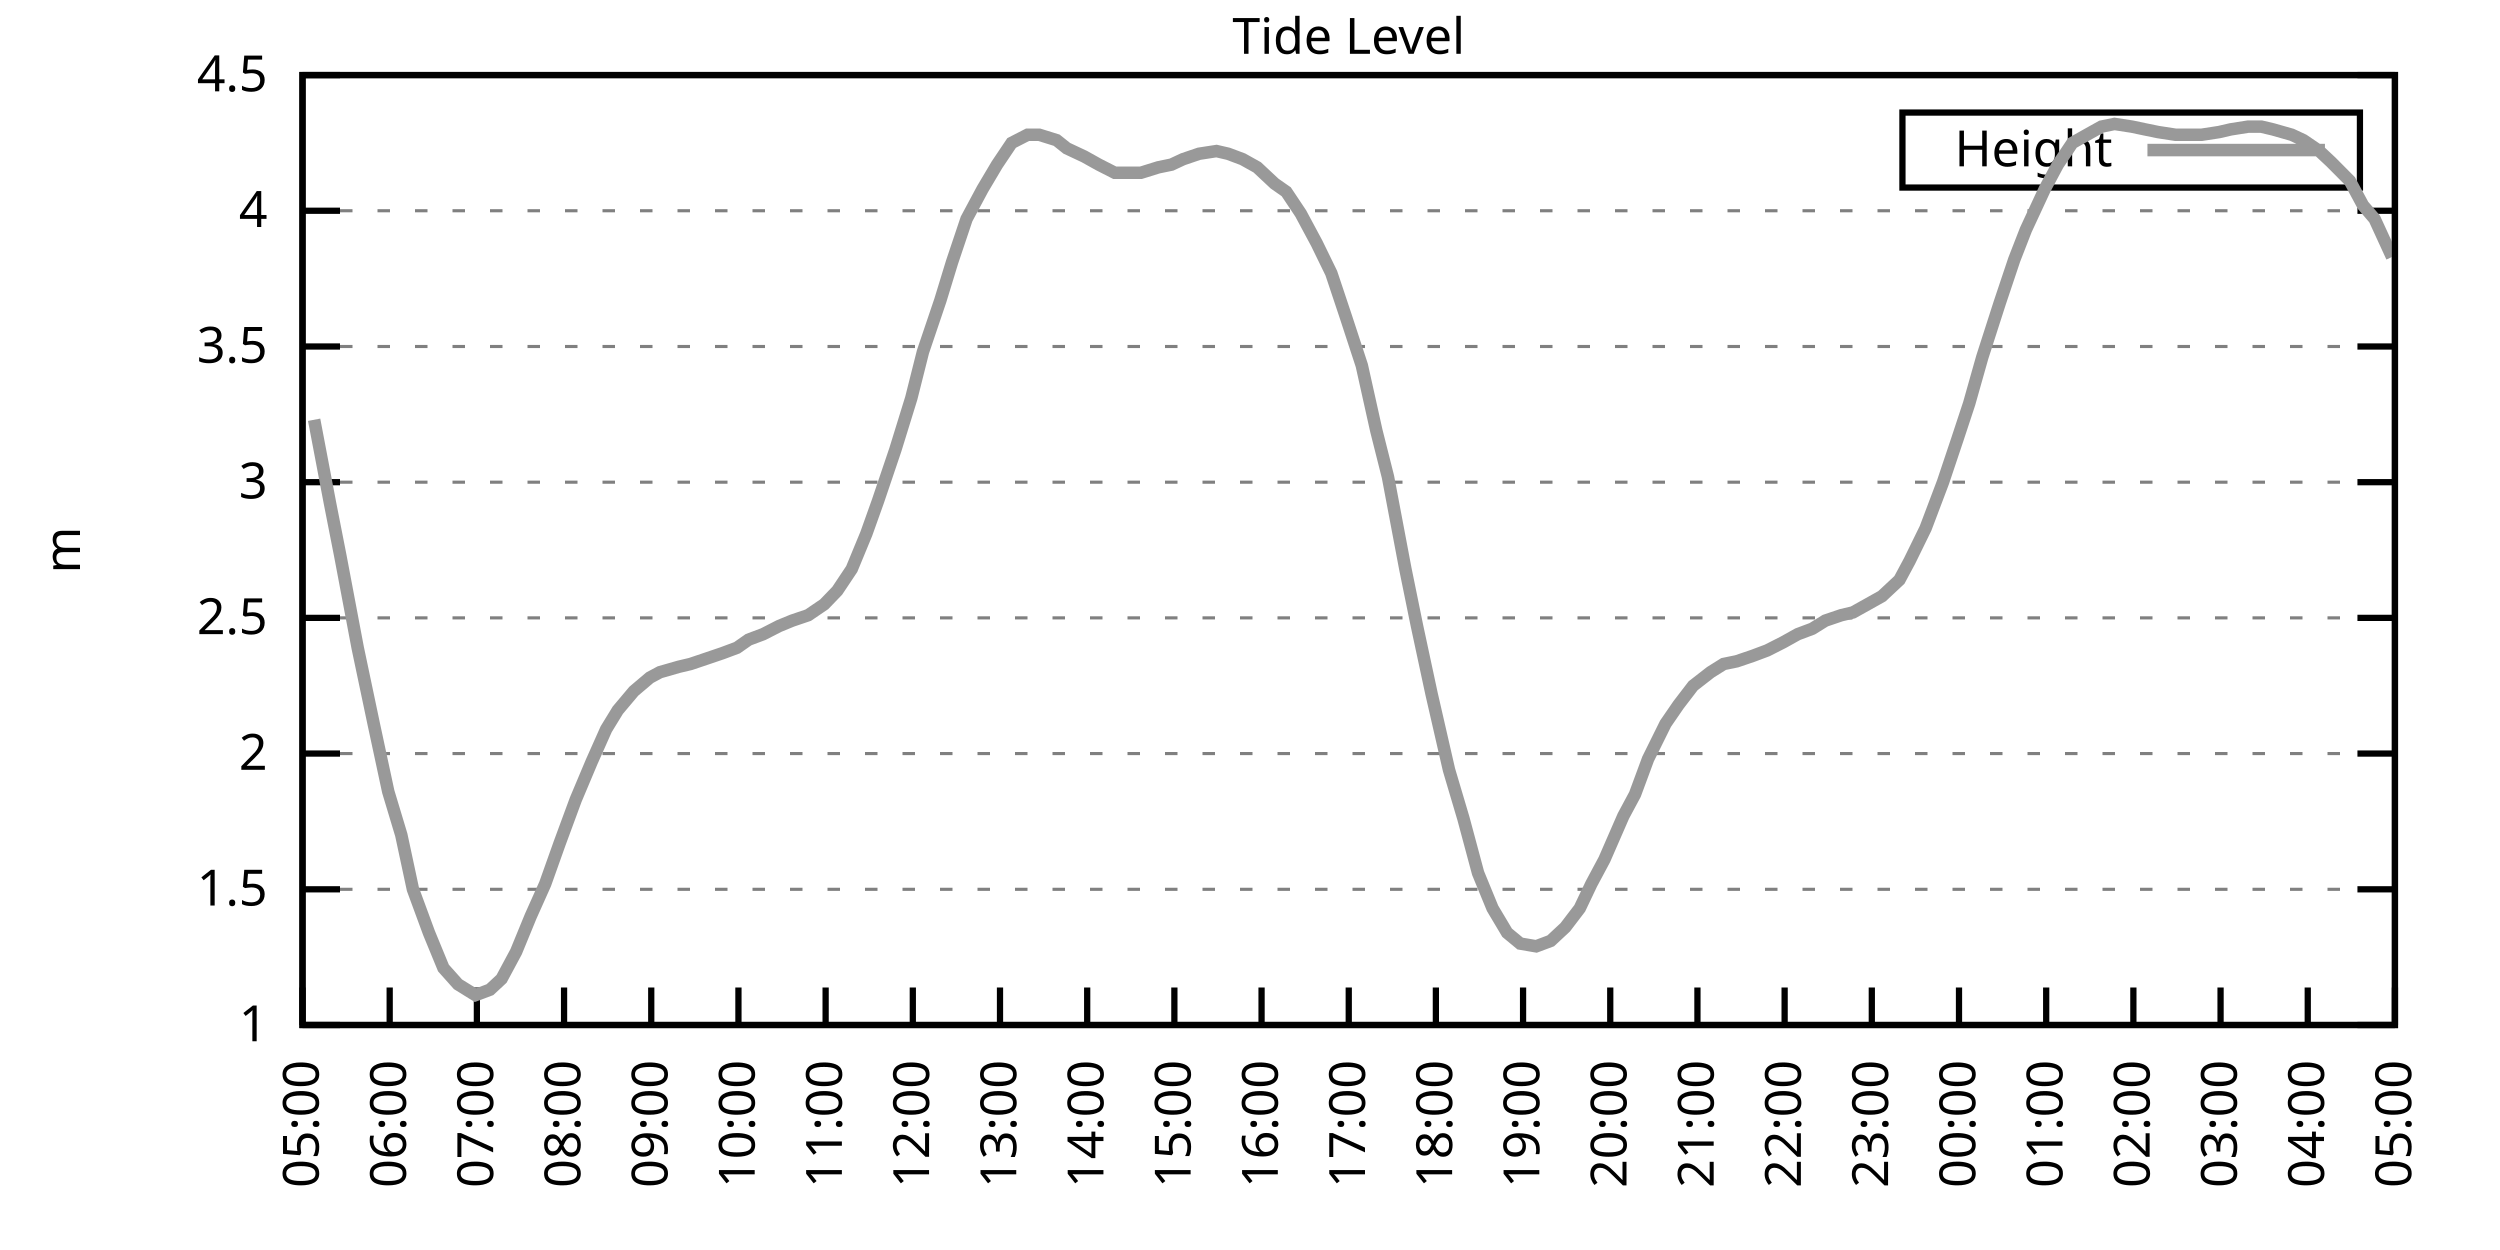
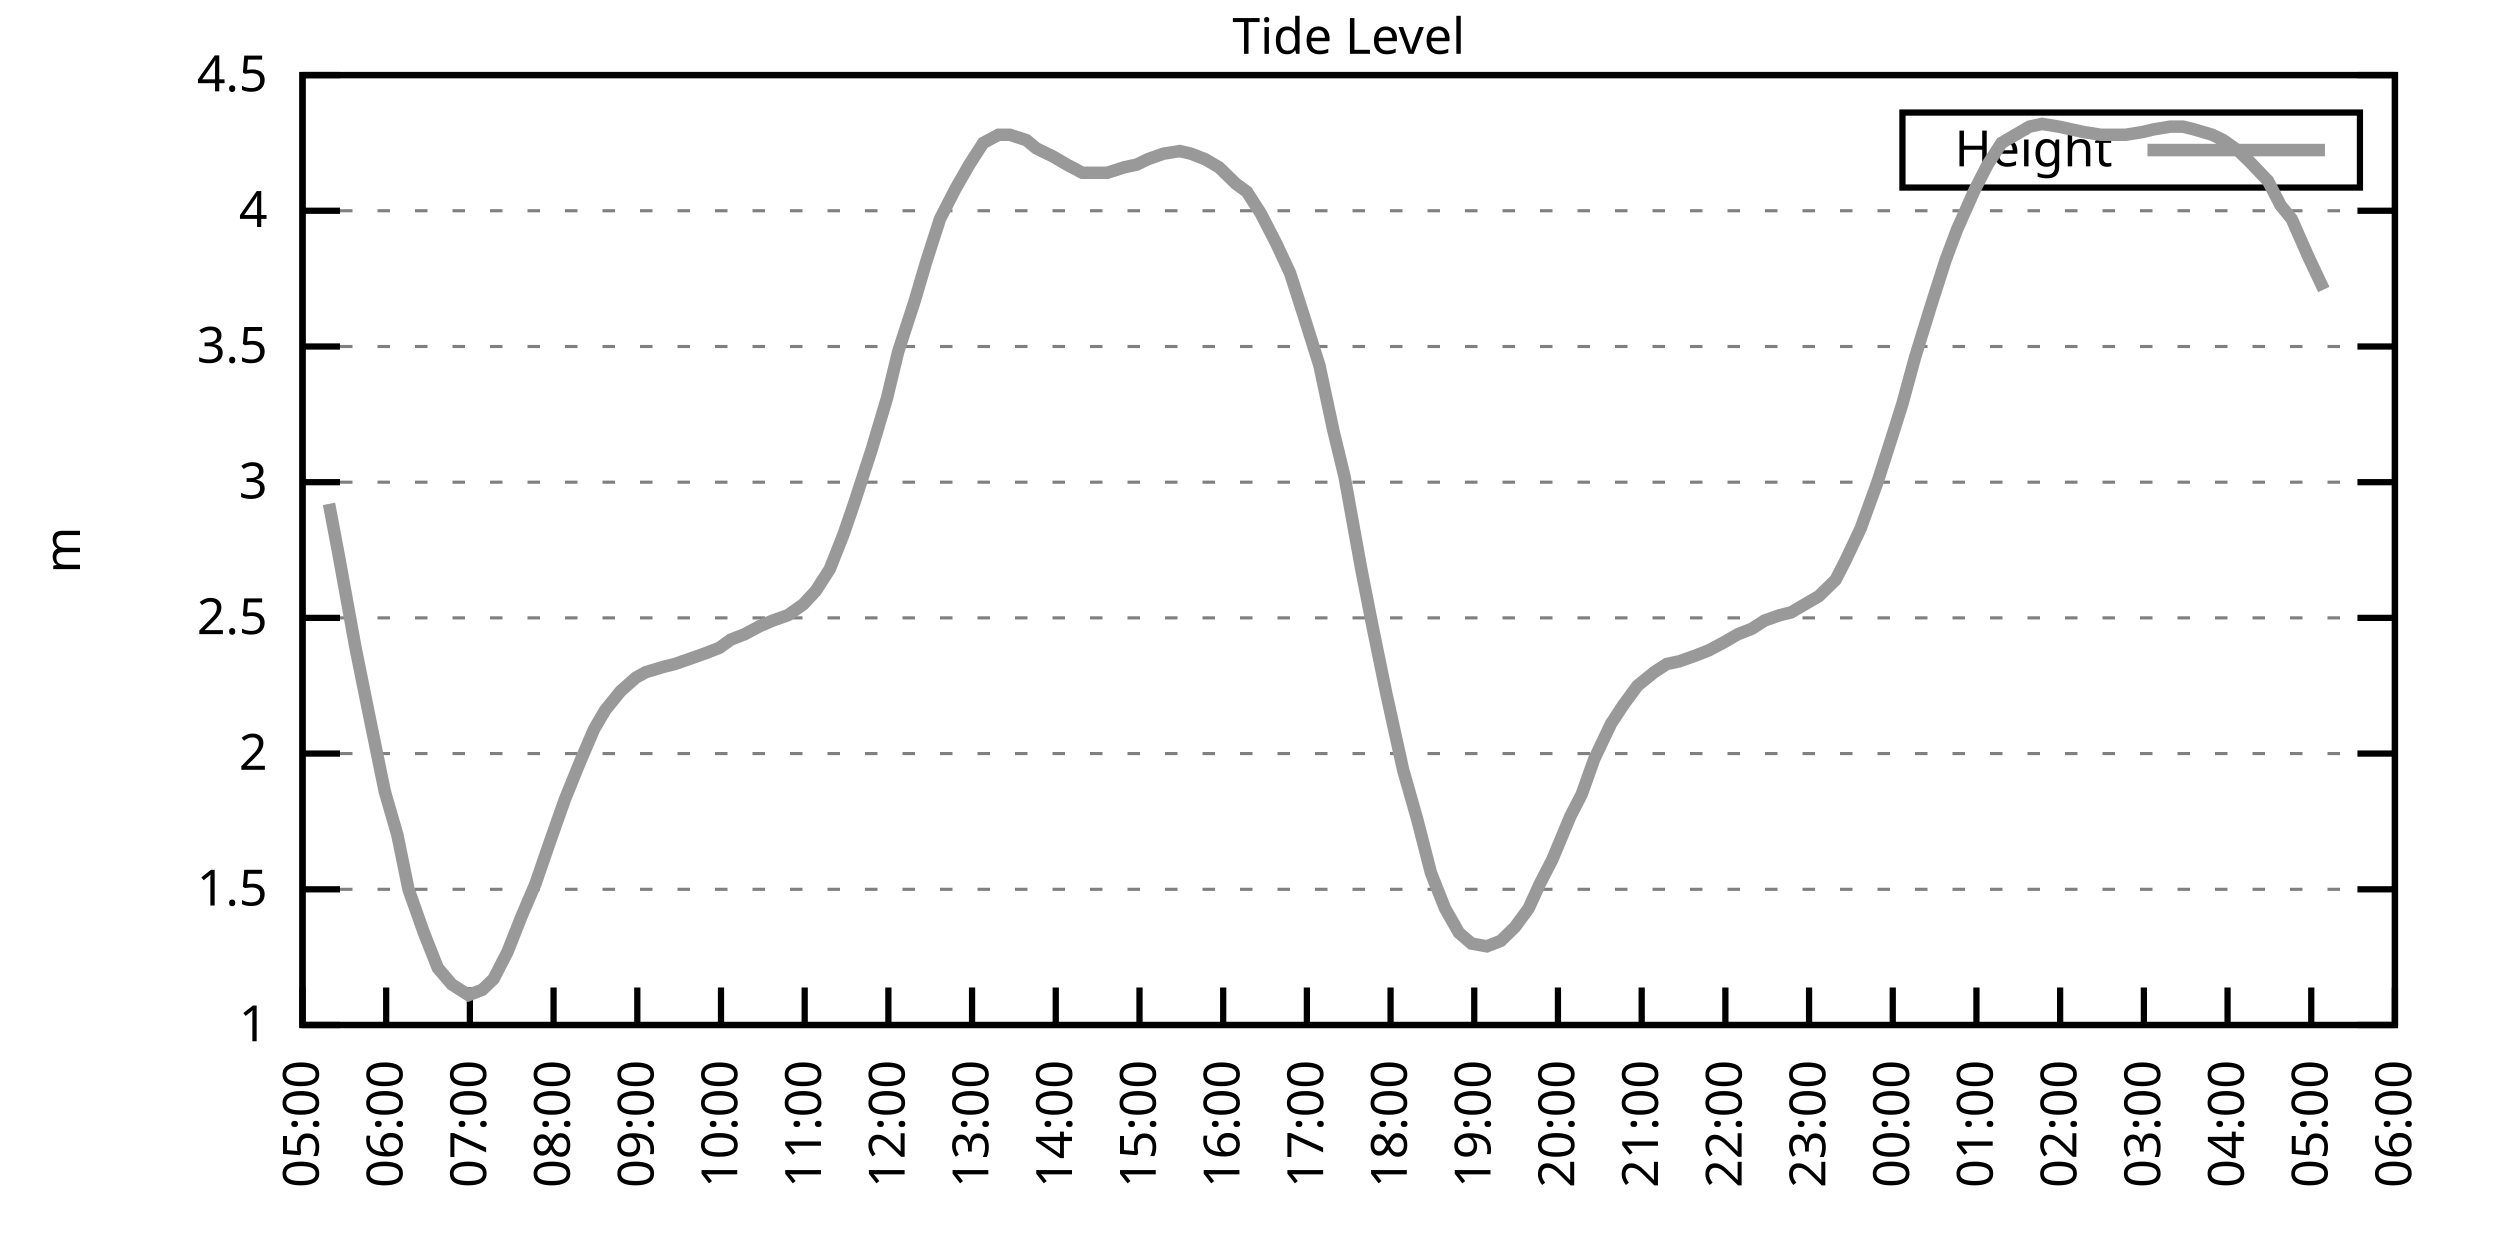
<svg xmlns="http://www.w3.org/2000/svg" xmlns:xlink="http://www.w3.org/1999/xlink" width="400" height="200" viewBox="0 0 400 200">
  <g id="gnuplot_canvas">
    <rect x="0" y="0" width="400" height="200" fill="none" />
    <defs>
      <circle id="gpDot" r="0.5" stroke-width="0.5" stroke="currentColor" />
      <path id="gpPt0" stroke-width="0.333" stroke="currentColor" d="M-1,0 h2 M0,-1 v2" />
      <path id="gpPt1" stroke-width="0.333" stroke="currentColor" d="M-1,-1 L1,1 M1,-1 L-1,1" />
      <path id="gpPt2" stroke-width="0.333" stroke="currentColor" d="M-1,0 L1,0 M0,-1 L0,1 M-1,-1 L1,1 M-1,1 L1,-1" />
      <rect id="gpPt3" stroke-width="0.333" stroke="currentColor" x="-1" y="-1" width="2" height="2" />
      <rect id="gpPt4" stroke-width="0.333" stroke="currentColor" fill="currentColor" x="-1" y="-1" width="2" height="2" />
      <circle id="gpPt5" stroke-width="0.333" stroke="currentColor" cx="0" cy="0" r="1" />
      <use xlink:href="#gpPt5" id="gpPt6" fill="currentColor" stroke="none" />
      <path id="gpPt7" stroke-width="0.333" stroke="currentColor" d="M0,-1.33 L-1.33,0.67 L1.33,0.67 z" />
      <use xlink:href="#gpPt7" id="gpPt8" fill="currentColor" stroke="none" />
      <use xlink:href="#gpPt7" id="gpPt9" stroke="currentColor" transform="rotate(180)" />
      <use xlink:href="#gpPt9" id="gpPt10" fill="currentColor" stroke="none" />
      <use xlink:href="#gpPt3" id="gpPt11" stroke="currentColor" transform="rotate(45)" />
      <use xlink:href="#gpPt11" id="gpPt12" fill="currentColor" stroke="none" />
      <path id="gpPt13" stroke-width="0.333" stroke="currentColor" d="M0,1.330 L1.265,0.411 L0.782,-1.067 L-0.782,-1.076 L-1.265,0.411 z" />
      <use xlink:href="#gpPt13" id="gpPt14" fill="currentColor" stroke="none" />
      <filter id="textbox" filterUnits="objectBoundingBox" x="0" y="0" height="1" width="1">
        <feFlood flood-color="white" flood-opacity="1" result="bgnd" />
        <feComposite in="SourceGraphic" in2="bgnd" operator="atop" />
      </filter>
      <filter id="greybox" filterUnits="objectBoundingBox" x="0" y="0" height="1" width="1">
        <feFlood flood-color="lightgrey" flood-opacity="1" result="grey" />
        <feComposite in="SourceGraphic" in2="grey" operator="atop" />
      </filter>
    </defs>
    <g fill="none" color="white" stroke="currentColor" stroke-width="1.00" stroke-linecap="butt" stroke-linejoin="miter">
</g>
    <g fill="none" color="black" stroke="currentColor" stroke-width="1.00" stroke-linecap="butt" stroke-linejoin="miter">
      <g stroke="none" shape-rendering="crispEdges">
        <polygon fill="rgb(255, 255, 255)" points="48.40,164.00 383.18,164.00 383.18,12.02 48.40,12.02 " />
      </g>
    </g>
    <g fill="none" color="black" stroke="currentColor" stroke-width="1.00" stroke-linecap="butt" stroke-linejoin="miter">
</g>
    <g fill="none" color="black" stroke="black" stroke-width="0.50" stroke-linecap="butt" stroke-linejoin="miter">
</g>
    <g fill="none" color="gray" stroke="currentColor" stroke-width="0.50" stroke-linecap="butt" stroke-linejoin="miter">
      <path stroke="gray" stroke-dasharray="2,4" class="gridline" d="M48.40,164.00 L383.19,164.00  " />
    </g>
    <g fill="none" color="gray" stroke="gray" stroke-width="1.00" stroke-linecap="butt" stroke-linejoin="miter">
</g>
    <g fill="none" color="black" stroke="currentColor" stroke-width="1.00" stroke-linecap="butt" stroke-linejoin="miter">
      <path stroke="black" d="M48.40,164.00 L54.40,164.00 M383.19,164.00 L377.19,164.00  " />
      <g transform="translate(42.80,166.60)" stroke="none" fill="black" font-family="Sans" font-size="8.00" text-anchor="end">
        <text>
          <tspan font-family="Sans"> 1</tspan>
        </text>
      </g>
    </g>
    <g fill="none" color="black" stroke="currentColor" stroke-width="1.00" stroke-linecap="butt" stroke-linejoin="miter">
</g>
    <g fill="none" color="black" stroke="black" stroke-width="0.50" stroke-linecap="butt" stroke-linejoin="miter">
</g>
    <g fill="none" color="gray" stroke="currentColor" stroke-width="0.50" stroke-linecap="butt" stroke-linejoin="miter">
      <path stroke="gray" stroke-dasharray="2,4" class="gridline" d="M48.40,142.29 L383.19,142.29  " />
    </g>
    <g fill="none" color="gray" stroke="gray" stroke-width="1.00" stroke-linecap="butt" stroke-linejoin="miter">
</g>
    <g fill="none" color="black" stroke="currentColor" stroke-width="1.00" stroke-linecap="butt" stroke-linejoin="miter">
      <path stroke="black" d="M48.40,142.29 L54.40,142.29 M383.19,142.29 L377.19,142.29  " />
      <g transform="translate(42.80,144.89)" stroke="none" fill="black" font-family="Sans" font-size="8.00" text-anchor="end">
        <text>
          <tspan font-family="Sans"> 1.5</tspan>
        </text>
      </g>
    </g>
    <g fill="none" color="black" stroke="currentColor" stroke-width="1.00" stroke-linecap="butt" stroke-linejoin="miter">
</g>
    <g fill="none" color="black" stroke="black" stroke-width="0.50" stroke-linecap="butt" stroke-linejoin="miter">
</g>
    <g fill="none" color="gray" stroke="currentColor" stroke-width="0.50" stroke-linecap="butt" stroke-linejoin="miter">
      <path stroke="gray" stroke-dasharray="2,4" class="gridline" d="M48.40,120.57 L383.19,120.57  " />
    </g>
    <g fill="none" color="gray" stroke="gray" stroke-width="1.00" stroke-linecap="butt" stroke-linejoin="miter">
</g>
    <g fill="none" color="black" stroke="currentColor" stroke-width="1.00" stroke-linecap="butt" stroke-linejoin="miter">
      <path stroke="black" d="M48.40,120.57 L54.40,120.57 M383.19,120.57 L377.19,120.57  " />
      <g transform="translate(42.80,123.17)" stroke="none" fill="black" font-family="Sans" font-size="8.00" text-anchor="end">
        <text>
          <tspan font-family="Sans"> 2</tspan>
        </text>
      </g>
    </g>
    <g fill="none" color="black" stroke="currentColor" stroke-width="1.00" stroke-linecap="butt" stroke-linejoin="miter">
</g>
    <g fill="none" color="black" stroke="black" stroke-width="0.50" stroke-linecap="butt" stroke-linejoin="miter">
</g>
    <g fill="none" color="gray" stroke="currentColor" stroke-width="0.50" stroke-linecap="butt" stroke-linejoin="miter">
      <path stroke="gray" stroke-dasharray="2,4" class="gridline" d="M48.40,98.86 L383.19,98.86  " />
    </g>
    <g fill="none" color="gray" stroke="gray" stroke-width="1.00" stroke-linecap="butt" stroke-linejoin="miter">
</g>
    <g fill="none" color="black" stroke="currentColor" stroke-width="1.00" stroke-linecap="butt" stroke-linejoin="miter">
      <path stroke="black" d="M48.40,98.86 L54.40,98.86 M383.19,98.86 L377.19,98.86  " />
      <g transform="translate(42.80,101.46)" stroke="none" fill="black" font-family="Sans" font-size="8.00" text-anchor="end">
        <text>
          <tspan font-family="Sans"> 2.5</tspan>
        </text>
      </g>
    </g>
    <g fill="none" color="black" stroke="currentColor" stroke-width="1.00" stroke-linecap="butt" stroke-linejoin="miter">
</g>
    <g fill="none" color="black" stroke="black" stroke-width="0.50" stroke-linecap="butt" stroke-linejoin="miter">
</g>
    <g fill="none" color="gray" stroke="currentColor" stroke-width="0.50" stroke-linecap="butt" stroke-linejoin="miter">
      <path stroke="gray" stroke-dasharray="2,4" class="gridline" d="M48.40,77.15 L383.19,77.15  " />
    </g>
    <g fill="none" color="gray" stroke="gray" stroke-width="1.00" stroke-linecap="butt" stroke-linejoin="miter">
</g>
    <g fill="none" color="black" stroke="currentColor" stroke-width="1.00" stroke-linecap="butt" stroke-linejoin="miter">
      <path stroke="black" d="M48.40,77.15 L54.40,77.15 M383.19,77.15 L377.19,77.15  " />
      <g transform="translate(42.80,79.75)" stroke="none" fill="black" font-family="Sans" font-size="8.00" text-anchor="end">
        <text>
          <tspan font-family="Sans"> 3</tspan>
        </text>
      </g>
    </g>
    <g fill="none" color="black" stroke="currentColor" stroke-width="1.00" stroke-linecap="butt" stroke-linejoin="miter">
</g>
    <g fill="none" color="black" stroke="black" stroke-width="0.50" stroke-linecap="butt" stroke-linejoin="miter">
</g>
    <g fill="none" color="gray" stroke="currentColor" stroke-width="0.50" stroke-linecap="butt" stroke-linejoin="miter">
      <path stroke="gray" stroke-dasharray="2,4" class="gridline" d="M48.40,55.44 L383.19,55.44  " />
    </g>
    <g fill="none" color="gray" stroke="gray" stroke-width="1.00" stroke-linecap="butt" stroke-linejoin="miter">
</g>
    <g fill="none" color="black" stroke="currentColor" stroke-width="1.00" stroke-linecap="butt" stroke-linejoin="miter">
      <path stroke="black" d="M48.40,55.44 L54.40,55.44 M383.19,55.44 L377.19,55.44  " />
      <g transform="translate(42.80,58.04)" stroke="none" fill="black" font-family="Sans" font-size="8.00" text-anchor="end">
        <text>
          <tspan font-family="Sans"> 3.5</tspan>
        </text>
      </g>
    </g>
    <g fill="none" color="black" stroke="currentColor" stroke-width="1.00" stroke-linecap="butt" stroke-linejoin="miter">
</g>
    <g fill="none" color="black" stroke="black" stroke-width="0.50" stroke-linecap="butt" stroke-linejoin="miter">
</g>
    <g fill="none" color="gray" stroke="currentColor" stroke-width="0.50" stroke-linecap="butt" stroke-linejoin="miter">
      <path stroke="gray" stroke-dasharray="2,4" class="gridline" d="M48.40,33.72 L383.19,33.72  " />
    </g>
    <g fill="none" color="gray" stroke="gray" stroke-width="1.00" stroke-linecap="butt" stroke-linejoin="miter">
</g>
    <g fill="none" color="black" stroke="currentColor" stroke-width="1.00" stroke-linecap="butt" stroke-linejoin="miter">
      <path stroke="black" d="M48.40,33.72 L54.40,33.72 M383.19,33.72 L377.19,33.72  " />
      <g transform="translate(42.80,36.32)" stroke="none" fill="black" font-family="Sans" font-size="8.00" text-anchor="end">
        <text>
          <tspan font-family="Sans"> 4</tspan>
        </text>
      </g>
    </g>
    <g fill="none" color="black" stroke="currentColor" stroke-width="1.00" stroke-linecap="butt" stroke-linejoin="miter">
</g>
    <g fill="none" color="black" stroke="black" stroke-width="0.50" stroke-linecap="butt" stroke-linejoin="miter">
</g>
    <g fill="none" color="gray" stroke="currentColor" stroke-width="0.50" stroke-linecap="butt" stroke-linejoin="miter">
      <path stroke="gray" stroke-dasharray="2,4" class="gridline" d="M48.40,12.01 L383.19,12.01  " />
    </g>
    <g fill="none" color="gray" stroke="gray" stroke-width="1.00" stroke-linecap="butt" stroke-linejoin="miter">
</g>
    <g fill="none" color="black" stroke="currentColor" stroke-width="1.00" stroke-linecap="butt" stroke-linejoin="miter">
      <path stroke="black" d="M48.40,12.01 L54.40,12.01 M383.19,12.01 L377.19,12.01  " />
      <g transform="translate(42.80,14.61)" stroke="none" fill="black" font-family="Sans" font-size="8.00" text-anchor="end">
        <text>
          <tspan font-family="Sans"> 4.5</tspan>
        </text>
      </g>
    </g>
    <g fill="none" color="black" stroke="currentColor" stroke-width="1.00" stroke-linecap="butt" stroke-linejoin="miter">
      <path stroke="black" d="M48.40,164.00 L48.40,158.00  " />
      <g transform="translate(51.00,169.60) rotate(270.00)" stroke="none" fill="black" font-family="Sans" font-size="8.00" text-anchor="end">
        <text>
          <tspan font-family="Sans">05:00</tspan>
        </text>
      </g>
    </g>
    <g fill="none" color="black" stroke="currentColor" stroke-width="1.00" stroke-linecap="butt" stroke-linejoin="miter">
-       <path stroke="black" d="M62.35,164.00 L62.35,158.00  " />
-       <g transform="translate(64.95,169.60) rotate(270.00)" stroke="none" fill="black" font-family="Sans" font-size="8.00" text-anchor="end">
+       <path stroke="black" d="M61.79,164.00 L61.79,158.00  " />
+       <g transform="translate(64.39,169.60) rotate(270.00)" stroke="none" fill="black" font-family="Sans" font-size="8.00" text-anchor="end">
        <text>
          <tspan font-family="Sans">06:00</tspan>
        </text>
      </g>
    </g>
    <g fill="none" color="black" stroke="currentColor" stroke-width="1.00" stroke-linecap="butt" stroke-linejoin="miter">
-       <path stroke="black" d="M76.30,164.00 L76.30,158.00  " />
-       <g transform="translate(78.90,169.60) rotate(270.00)" stroke="none" fill="black" font-family="Sans" font-size="8.00" text-anchor="end">
+       <path stroke="black" d="M75.18,164.00 L75.18,158.00  " />
+       <g transform="translate(77.78,169.60) rotate(270.00)" stroke="none" fill="black" font-family="Sans" font-size="8.00" text-anchor="end">
        <text>
          <tspan font-family="Sans">07:00</tspan>
        </text>
      </g>
    </g>
    <g fill="none" color="black" stroke="currentColor" stroke-width="1.00" stroke-linecap="butt" stroke-linejoin="miter">
-       <path stroke="black" d="M90.25,164.00 L90.25,158.00  " />
-       <g transform="translate(92.85,169.60) rotate(270.00)" stroke="none" fill="black" font-family="Sans" font-size="8.00" text-anchor="end">
+       <path stroke="black" d="M88.57,164.00 L88.57,158.00  " />
+       <g transform="translate(91.17,169.60) rotate(270.00)" stroke="none" fill="black" font-family="Sans" font-size="8.00" text-anchor="end">
        <text>
          <tspan font-family="Sans">08:00</tspan>
        </text>
      </g>
    </g>
    <g fill="none" color="black" stroke="currentColor" stroke-width="1.00" stroke-linecap="butt" stroke-linejoin="miter">
-       <path stroke="black" d="M104.20,164.00 L104.20,158.00  " />
-       <g transform="translate(106.80,169.60) rotate(270.00)" stroke="none" fill="black" font-family="Sans" font-size="8.00" text-anchor="end">
+       <path stroke="black" d="M101.97,164.00 L101.97,158.00  " />
+       <g transform="translate(104.57,169.60) rotate(270.00)" stroke="none" fill="black" font-family="Sans" font-size="8.00" text-anchor="end">
        <text>
          <tspan font-family="Sans">09:00</tspan>
        </text>
      </g>
    </g>
    <g fill="none" color="black" stroke="currentColor" stroke-width="1.00" stroke-linecap="butt" stroke-linejoin="miter">
-       <path stroke="black" d="M118.15,164.00 L118.15,158.00  " />
-       <g transform="translate(120.75,169.60) rotate(270.00)" stroke="none" fill="black" font-family="Sans" font-size="8.00" text-anchor="end">
+       <path stroke="black" d="M115.36,164.00 L115.36,158.00  " />
+       <g transform="translate(117.96,169.60) rotate(270.00)" stroke="none" fill="black" font-family="Sans" font-size="8.00" text-anchor="end">
        <text>
          <tspan font-family="Sans">10:00</tspan>
        </text>
      </g>
    </g>
    <g fill="none" color="black" stroke="currentColor" stroke-width="1.00" stroke-linecap="butt" stroke-linejoin="miter">
-       <path stroke="black" d="M132.10,164.00 L132.10,158.00  " />
-       <g transform="translate(134.70,169.60) rotate(270.00)" stroke="none" fill="black" font-family="Sans" font-size="8.00" text-anchor="end">
+       <path stroke="black" d="M128.75,164.00 L128.75,158.00  " />
+       <g transform="translate(131.35,169.60) rotate(270.00)" stroke="none" fill="black" font-family="Sans" font-size="8.00" text-anchor="end">
        <text>
          <tspan font-family="Sans">11:00</tspan>
        </text>
      </g>
    </g>
    <g fill="none" color="black" stroke="currentColor" stroke-width="1.00" stroke-linecap="butt" stroke-linejoin="miter">
-       <path stroke="black" d="M146.05,164.00 L146.05,158.00  " />
-       <g transform="translate(148.65,169.60) rotate(270.00)" stroke="none" fill="black" font-family="Sans" font-size="8.00" text-anchor="end">
+       <path stroke="black" d="M142.14,164.00 L142.14,158.00  " />
+       <g transform="translate(144.74,169.60) rotate(270.00)" stroke="none" fill="black" font-family="Sans" font-size="8.00" text-anchor="end">
        <text>
          <tspan font-family="Sans">12:00</tspan>
        </text>
      </g>
    </g>
    <g fill="none" color="black" stroke="currentColor" stroke-width="1.00" stroke-linecap="butt" stroke-linejoin="miter">
-       <path stroke="black" d="M160.00,164.00 L160.00,158.00  " />
-       <g transform="translate(162.60,169.60) rotate(270.00)" stroke="none" fill="black" font-family="Sans" font-size="8.00" text-anchor="end">
+       <path stroke="black" d="M155.53,164.00 L155.53,158.00  " />
+       <g transform="translate(158.13,169.60) rotate(270.00)" stroke="none" fill="black" font-family="Sans" font-size="8.00" text-anchor="end">
        <text>
          <tspan font-family="Sans">13:00</tspan>
        </text>
      </g>
    </g>
    <g fill="none" color="black" stroke="currentColor" stroke-width="1.00" stroke-linecap="butt" stroke-linejoin="miter">
-       <path stroke="black" d="M173.95,164.00 L173.95,158.00  " />
-       <g transform="translate(176.55,169.60) rotate(270.00)" stroke="none" fill="black" font-family="Sans" font-size="8.00" text-anchor="end">
+       <path stroke="black" d="M168.92,164.00 L168.92,158.00  " />
+       <g transform="translate(171.52,169.60) rotate(270.00)" stroke="none" fill="black" font-family="Sans" font-size="8.00" text-anchor="end">
        <text>
          <tspan font-family="Sans">14:00</tspan>
        </text>
      </g>
    </g>
    <g fill="none" color="black" stroke="currentColor" stroke-width="1.00" stroke-linecap="butt" stroke-linejoin="miter">
-       <path stroke="black" d="M187.90,164.00 L187.90,158.00  " />
-       <g transform="translate(190.50,169.60) rotate(270.00)" stroke="none" fill="black" font-family="Sans" font-size="8.00" text-anchor="end">
+       <path stroke="black" d="M182.32,164.00 L182.32,158.00  " />
+       <g transform="translate(184.92,169.60) rotate(270.00)" stroke="none" fill="black" font-family="Sans" font-size="8.00" text-anchor="end">
        <text>
          <tspan font-family="Sans">15:00</tspan>
        </text>
      </g>
    </g>
    <g fill="none" color="black" stroke="currentColor" stroke-width="1.00" stroke-linecap="butt" stroke-linejoin="miter">
-       <path stroke="black" d="M201.85,164.00 L201.85,158.00  " />
-       <g transform="translate(204.45,169.60) rotate(270.00)" stroke="none" fill="black" font-family="Sans" font-size="8.00" text-anchor="end">
+       <path stroke="black" d="M195.71,164.00 L195.71,158.00  " />
+       <g transform="translate(198.31,169.60) rotate(270.00)" stroke="none" fill="black" font-family="Sans" font-size="8.00" text-anchor="end">
        <text>
          <tspan font-family="Sans">16:00</tspan>
        </text>
      </g>
    </g>
    <g fill="none" color="black" stroke="currentColor" stroke-width="1.00" stroke-linecap="butt" stroke-linejoin="miter">
-       <path stroke="black" d="M215.80,164.00 L215.80,158.00  " />
-       <g transform="translate(218.40,169.60) rotate(270.00)" stroke="none" fill="black" font-family="Sans" font-size="8.00" text-anchor="end">
+       <path stroke="black" d="M209.10,164.00 L209.10,158.00  " />
+       <g transform="translate(211.70,169.60) rotate(270.00)" stroke="none" fill="black" font-family="Sans" font-size="8.00" text-anchor="end">
        <text>
          <tspan font-family="Sans">17:00</tspan>
        </text>
      </g>
    </g>
    <g fill="none" color="black" stroke="currentColor" stroke-width="1.00" stroke-linecap="butt" stroke-linejoin="miter">
-       <path stroke="black" d="M229.74,164.00 L229.74,158.00  " />
-       <g transform="translate(232.34,169.60) rotate(270.00)" stroke="none" fill="black" font-family="Sans" font-size="8.00" text-anchor="end">
+       <path stroke="black" d="M222.49,164.00 L222.49,158.00  " />
+       <g transform="translate(225.09,169.60) rotate(270.00)" stroke="none" fill="black" font-family="Sans" font-size="8.00" text-anchor="end">
        <text>
          <tspan font-family="Sans">18:00</tspan>
        </text>
      </g>
    </g>
    <g fill="none" color="black" stroke="currentColor" stroke-width="1.00" stroke-linecap="butt" stroke-linejoin="miter">
-       <path stroke="black" d="M243.69,164.00 L243.69,158.00  " />
-       <g transform="translate(246.29,169.60) rotate(270.00)" stroke="none" fill="black" font-family="Sans" font-size="8.00" text-anchor="end">
+       <path stroke="black" d="M235.88,164.00 L235.88,158.00  " />
+       <g transform="translate(238.48,169.60) rotate(270.00)" stroke="none" fill="black" font-family="Sans" font-size="8.00" text-anchor="end">
        <text>
          <tspan font-family="Sans">19:00</tspan>
        </text>
      </g>
    </g>
    <g fill="none" color="black" stroke="currentColor" stroke-width="1.00" stroke-linecap="butt" stroke-linejoin="miter">
-       <path stroke="black" d="M257.64,164.00 L257.64,158.00  " />
-       <g transform="translate(260.24,169.60) rotate(270.00)" stroke="none" fill="black" font-family="Sans" font-size="8.00" text-anchor="end">
+       <path stroke="black" d="M249.27,164.00 L249.27,158.00  " />
+       <g transform="translate(251.87,169.60) rotate(270.00)" stroke="none" fill="black" font-family="Sans" font-size="8.00" text-anchor="end">
        <text>
          <tspan font-family="Sans">20:00</tspan>
        </text>
      </g>
    </g>
    <g fill="none" color="black" stroke="currentColor" stroke-width="1.00" stroke-linecap="butt" stroke-linejoin="miter">
-       <path stroke="black" d="M271.59,164.00 L271.59,158.00  " />
-       <g transform="translate(274.19,169.60) rotate(270.00)" stroke="none" fill="black" font-family="Sans" font-size="8.00" text-anchor="end">
+       <path stroke="black" d="M262.67,164.00 L262.67,158.00  " />
+       <g transform="translate(265.27,169.60) rotate(270.00)" stroke="none" fill="black" font-family="Sans" font-size="8.00" text-anchor="end">
        <text>
          <tspan font-family="Sans">21:00</tspan>
        </text>
      </g>
    </g>
    <g fill="none" color="black" stroke="currentColor" stroke-width="1.00" stroke-linecap="butt" stroke-linejoin="miter">
-       <path stroke="black" d="M285.54,164.00 L285.54,158.00  " />
-       <g transform="translate(288.14,169.60) rotate(270.00)" stroke="none" fill="black" font-family="Sans" font-size="8.00" text-anchor="end">
+       <path stroke="black" d="M276.06,164.00 L276.06,158.00  " />
+       <g transform="translate(278.66,169.60) rotate(270.00)" stroke="none" fill="black" font-family="Sans" font-size="8.00" text-anchor="end">
        <text>
          <tspan font-family="Sans">22:00</tspan>
        </text>
      </g>
    </g>
    <g fill="none" color="black" stroke="currentColor" stroke-width="1.00" stroke-linecap="butt" stroke-linejoin="miter">
-       <path stroke="black" d="M299.49,164.00 L299.49,158.00  " />
-       <g transform="translate(302.09,169.60) rotate(270.00)" stroke="none" fill="black" font-family="Sans" font-size="8.00" text-anchor="end">
+       <path stroke="black" d="M289.45,164.00 L289.45,158.00  " />
+       <g transform="translate(292.05,169.60) rotate(270.00)" stroke="none" fill="black" font-family="Sans" font-size="8.00" text-anchor="end">
        <text>
          <tspan font-family="Sans">23:00</tspan>
        </text>
      </g>
    </g>
    <g fill="none" color="black" stroke="currentColor" stroke-width="1.00" stroke-linecap="butt" stroke-linejoin="miter">
-       <path stroke="black" d="M313.44,164.00 L313.44,158.00  " />
-       <g transform="translate(316.04,169.60) rotate(270.00)" stroke="none" fill="black" font-family="Sans" font-size="8.00" text-anchor="end">
+       <path stroke="black" d="M302.84,164.00 L302.84,158.00  " />
+       <g transform="translate(305.44,169.60) rotate(270.00)" stroke="none" fill="black" font-family="Sans" font-size="8.00" text-anchor="end">
        <text>
          <tspan font-family="Sans">00:00</tspan>
        </text>
      </g>
    </g>
    <g fill="none" color="black" stroke="currentColor" stroke-width="1.00" stroke-linecap="butt" stroke-linejoin="miter">
-       <path stroke="black" d="M327.39,164.00 L327.39,158.00  " />
-       <g transform="translate(329.99,169.60) rotate(270.00)" stroke="none" fill="black" font-family="Sans" font-size="8.00" text-anchor="end">
+       <path stroke="black" d="M316.23,164.00 L316.23,158.00  " />
+       <g transform="translate(318.83,169.60) rotate(270.00)" stroke="none" fill="black" font-family="Sans" font-size="8.00" text-anchor="end">
        <text>
          <tspan font-family="Sans">01:00</tspan>
        </text>
      </g>
    </g>
    <g fill="none" color="black" stroke="currentColor" stroke-width="1.00" stroke-linecap="butt" stroke-linejoin="miter">
-       <path stroke="black" d="M341.34,164.00 L341.34,158.00  " />
-       <g transform="translate(343.94,169.60) rotate(270.00)" stroke="none" fill="black" font-family="Sans" font-size="8.00" text-anchor="end">
+       <path stroke="black" d="M329.62,164.00 L329.62,158.00  " />
+       <g transform="translate(332.22,169.60) rotate(270.00)" stroke="none" fill="black" font-family="Sans" font-size="8.00" text-anchor="end">
        <text>
          <tspan font-family="Sans">02:00</tspan>
        </text>
      </g>
    </g>
    <g fill="none" color="black" stroke="currentColor" stroke-width="1.00" stroke-linecap="butt" stroke-linejoin="miter">
-       <path stroke="black" d="M355.29,164.00 L355.29,158.00  " />
-       <g transform="translate(357.89,169.60) rotate(270.00)" stroke="none" fill="black" font-family="Sans" font-size="8.00" text-anchor="end">
+       <path stroke="black" d="M343.02,164.00 L343.02,158.00  " />
+       <g transform="translate(345.62,169.60) rotate(270.00)" stroke="none" fill="black" font-family="Sans" font-size="8.00" text-anchor="end">
        <text>
          <tspan font-family="Sans">03:00</tspan>
        </text>
      </g>
    </g>
    <g fill="none" color="black" stroke="currentColor" stroke-width="1.00" stroke-linecap="butt" stroke-linejoin="miter">
-       <path stroke="black" d="M369.24,164.00 L369.24,158.00  " />
-       <g transform="translate(371.84,169.60) rotate(270.00)" stroke="none" fill="black" font-family="Sans" font-size="8.00" text-anchor="end">
+       <path stroke="black" d="M356.41,164.00 L356.41,158.00  " />
+       <g transform="translate(359.01,169.60) rotate(270.00)" stroke="none" fill="black" font-family="Sans" font-size="8.00" text-anchor="end">
        <text>
          <tspan font-family="Sans">04:00</tspan>
+         </text>
+       </g>
+     </g>
+     <g fill="none" color="black" stroke="currentColor" stroke-width="1.00" stroke-linecap="butt" stroke-linejoin="miter">
+       <path stroke="black" d="M369.80,164.00 L369.80,158.00  " />
+       <g transform="translate(372.40,169.60) rotate(270.00)" stroke="none" fill="black" font-family="Sans" font-size="8.00" text-anchor="end">
+         <text>
+           <tspan font-family="Sans">05:00</tspan>
        </text>
      </g>
    </g>
    <g fill="none" color="black" stroke="currentColor" stroke-width="1.00" stroke-linecap="butt" stroke-linejoin="miter">
      <path stroke="black" d="M383.19,164.00 L383.19,158.00  " />
      <g transform="translate(385.79,169.60) rotate(270.00)" stroke="none" fill="black" font-family="Sans" font-size="8.00" text-anchor="end">
        <text>
-           <tspan font-family="Sans">05:00</tspan>
+           <tspan font-family="Sans">06:00</tspan>
        </text>
      </g>
    </g>
    <g fill="none" color="black" stroke="currentColor" stroke-width="1.00" stroke-linecap="butt" stroke-linejoin="miter">
</g>
    <g fill="none" color="black" stroke="currentColor" stroke-width="1.00" stroke-linecap="butt" stroke-linejoin="miter">
      <path stroke="black" d="M48.40,12.01 L48.40,164.00 L383.19,164.00 L383.19,12.01 L48.40,12.01 Z  " />
    </g>
    <g fill="none" color="black" stroke="currentColor" stroke-width="1.00" stroke-linecap="butt" stroke-linejoin="miter">
</g>
    <g fill="none" color="black" stroke="currentColor" stroke-width="1.00" stroke-linecap="butt" stroke-linejoin="miter">
      <path stroke="black" d="M304.39,30.01 L304.39,18.01 L377.59,18.01 L377.59,30.01 L304.39,30.01 Z  " />
    </g>
    <g id="Tide_level_plot_1">
      <g fill="none" color="white" stroke="black" stroke-width="2.00" stroke-linecap="butt" stroke-linejoin="miter">
</g>
      <g fill="none" color="black" stroke="currentColor" stroke-width="2.00" stroke-linecap="butt" stroke-linejoin="miter">
        <g transform="translate(337.99,26.61)" stroke="none" fill="black" font-family="Sans" font-size="8.00" text-anchor="end">
          <text>
            <tspan font-family="Sans">Height</tspan>
          </text>
        </g>
      </g>
      <g fill="none" color="black" stroke="currentColor" stroke-width="2.00" stroke-linecap="butt" stroke-linejoin="miter">
-         <path stroke="rgb(153, 153, 153)" d="M343.59,24.01 L371.99,24.01 M50.26,67.16 L52.82,80.62 L54.44,88.87 L57.23,103.64 L59.79,115.80 L62.12,126.65   L64.21,133.60 L66.07,142.29 L68.63,149.24 L70.95,154.88 L73.28,157.49 L76.07,159.22 L78.39,158.35 L80.25,156.62   L82.58,152.28 L84.90,146.63 L87.23,141.42 L89.55,134.90 L92.11,127.96 L94.67,121.88 L96.99,116.67 L98.85,113.63   L101.41,110.59 L103.97,108.42 L105.59,107.55 L108.62,106.68 L110.48,106.24 L113.03,105.38 L115.59,104.51 L117.92,103.64   L119.78,102.34 L122.10,101.47 L124.66,100.16 L126.75,99.30 L129.31,98.43 L131.87,96.69 L133.96,94.52 L136.28,91.04   L138.61,85.40 L140.47,80.19 L143.26,71.94 L145.81,63.69 L147.67,56.30 L150.46,48.05 L152.32,41.97 L154.65,35.03   L157.21,30.25 L159.53,26.34 L161.86,22.87 L164.41,21.56 L166.27,21.56 L169.06,22.43 L170.69,23.73 L173.48,25.04   L175.81,26.34 L178.36,27.64 L179.99,27.64 L182.55,27.64 L185.34,26.77 L187.43,26.34 L189.29,25.47 L191.85,24.60   L194.64,24.17 L196.50,24.60 L198.82,25.47 L201.15,26.77 L203.94,29.38 L205.80,30.68 L208.12,34.16 L210.68,38.93   L213.01,43.71 L215.33,50.66 L217.89,58.48 L220.21,68.90 L222.07,76.28 L224.86,91.04 L226.72,100.16 L229.05,111.02   L231.84,123.18 L234.16,131.00 L236.49,139.68 L238.81,145.33 L241.14,149.24 L243.23,150.97 L245.79,151.41 L248.11,150.54   L250.44,148.37 L252.76,145.33 L254.62,141.42 L256.71,137.51 L259.74,130.56 L261.60,127.09 L263.69,121.44 L266.48,115.80   L268.57,112.76 L270.90,109.72 L273.69,107.55 L275.78,106.24 L277.87,105.81 L280.43,104.94 L282.75,104.07 L285.31,102.77   L287.64,101.47 L289.96,100.60 L292.05,99.30 L294.61,98.43 L296.47,97.99 L298.80,96.69 L301.12,95.39 L303.91,92.78   L305.54,89.74 L308.09,84.53 L310.88,77.15 L313.21,70.20 L315.07,64.56 L317.16,57.17 L319.95,48.49 L322.28,41.54   L324.14,36.76 L327.16,30.25 L329.25,26.34 L331.58,22.87 L333.90,21.56 L336.23,20.26 L338.32,19.83 L341.11,20.26   L343.20,20.70 L345.29,21.13 L348.08,21.56 L350.41,21.56 L352.27,21.56 L355.06,21.13 L356.92,20.70 L359.71,20.26   L361.80,20.26 L363.66,20.70 L366.68,21.56 L368.54,22.43 L371.10,24.17 L372.96,25.91 L375.98,28.95 L378.08,32.85   L379.94,35.03 L382.73,41.11  " />
+         <path stroke="rgb(153, 153, 153)" d="M343.59,24.01 L371.99,24.01 M52.64,80.62 L54.20,88.87 L56.88,103.64 L59.34,115.80 L61.57,126.65 L63.58,133.60   L65.36,142.29 L67.82,149.24 L70.05,154.88 L72.28,157.49 L74.96,159.22 L77.19,158.35 L78.98,156.62 L81.21,152.28   L83.44,146.63 L85.67,141.42 L87.91,134.90 L90.36,127.96 L92.82,121.88 L95.05,116.67 L96.83,113.63 L99.29,110.59   L101.74,108.42 L103.31,107.55 L106.21,106.68 L107.99,106.24 L110.45,105.38 L112.90,104.51 L115.13,103.64 L116.92,102.34   L119.15,101.47 L121.61,100.16 L123.62,99.30 L126.07,98.43 L128.53,96.69 L130.54,94.52 L132.77,91.04 L135.00,85.40   L136.78,80.19 L139.46,71.94 L141.92,63.69 L143.70,56.30 L146.38,48.05 L148.17,41.97 L150.40,35.03 L152.85,30.25   L155.09,26.34 L157.32,22.87 L159.77,21.56 L161.56,21.56 L164.24,22.43 L165.80,23.73 L168.48,25.04 L170.71,26.34   L173.17,27.64 L174.73,27.64 L177.18,27.64 L179.86,26.77 L181.87,26.34 L183.66,25.47 L186.11,24.60 L188.79,24.17   L190.57,24.60 L192.81,25.47 L195.04,26.77 L197.72,29.38 L199.50,30.68 L201.73,34.16 L204.19,38.93 L206.42,43.71   L208.65,50.66 L211.11,58.48 L213.34,68.90 L215.13,76.28 L217.80,91.04 L219.59,100.16 L221.82,111.02 L224.50,123.18   L226.73,131.00 L228.96,139.68 L231.20,145.33 L233.43,149.24 L235.44,150.97 L237.89,151.41 L240.12,150.54 L242.36,148.37   L244.59,145.33 L246.37,141.42 L248.38,137.51 L251.28,130.56 L253.07,127.09 L255.08,121.44 L257.76,115.80 L259.76,112.76   L262.00,109.72 L264.67,107.55 L266.68,106.24 L268.69,105.81 L271.15,104.94 L273.38,104.07 L275.83,102.77 L278.07,101.47   L280.30,100.60 L282.31,99.30 L284.76,98.43 L286.55,97.99 L288.78,96.69 L291.01,95.39 L293.69,92.78 L295.25,89.74   L297.71,84.53 L300.39,77.15 L302.62,70.20 L304.40,64.56 L306.41,57.17 L309.09,48.49 L311.32,41.54 L313.11,36.76   L316.01,30.25 L318.02,26.34 L320.25,22.87 L322.48,21.56 L324.71,20.26 L326.72,19.83 L329.40,20.26 L331.41,20.70   L333.42,21.13 L336.10,21.56 L338.33,21.56 L340.11,21.56 L342.79,21.13 L344.58,20.70 L347.26,20.26 L349.26,20.26   L351.05,20.70 L353.95,21.56 L355.74,22.43 L358.19,24.17 L359.98,25.91 L362.88,28.95 L364.89,32.85 L366.67,35.03   L369.35,41.11 L371.81,46.32  " />
      </g>
    </g>
    <g fill="none" color="black" stroke="currentColor" stroke-width="2.00" stroke-linecap="butt" stroke-linejoin="miter">
</g>
    <g fill="none" color="black" stroke="black" stroke-width="1.00" stroke-linecap="butt" stroke-linejoin="miter">
</g>
    <g fill="none" color="black" stroke="currentColor" stroke-width="1.00" stroke-linecap="butt" stroke-linejoin="miter">
      <path stroke="black" d="M48.40,12.01 L48.40,164.00 L383.19,164.00 L383.19,12.01 L48.40,12.01 Z  " />
      <g transform="translate(12.80,88.01) rotate(270.00)" stroke="none" fill="black" font-family="Sans" font-size="8.00" text-anchor="middle">
        <text>
          <tspan font-family="Sans">m</tspan>
        </text>
      </g>
    </g>
    <g fill="none" color="black" stroke="currentColor" stroke-width="1.00" stroke-linecap="butt" stroke-linejoin="miter">
</g>
    <g fill="none" color="black" stroke="currentColor" stroke-width="1.00" stroke-linecap="butt" stroke-linejoin="miter">
      <g transform="translate(215.79,8.61)" stroke="none" fill="black" font-family="Sans" font-size="8.00" text-anchor="middle">
        <text>
          <tspan font-family="Sans">Tide Level</tspan>
        </text>
      </g>
    </g>
    <g fill="none" color="black" stroke="currentColor" stroke-width="1.00" stroke-linecap="butt" stroke-linejoin="miter">
</g>
  </g>
</svg>
